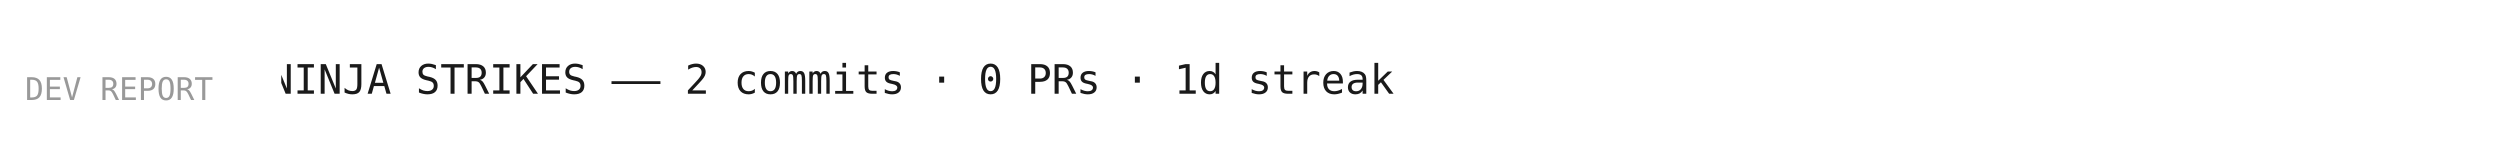
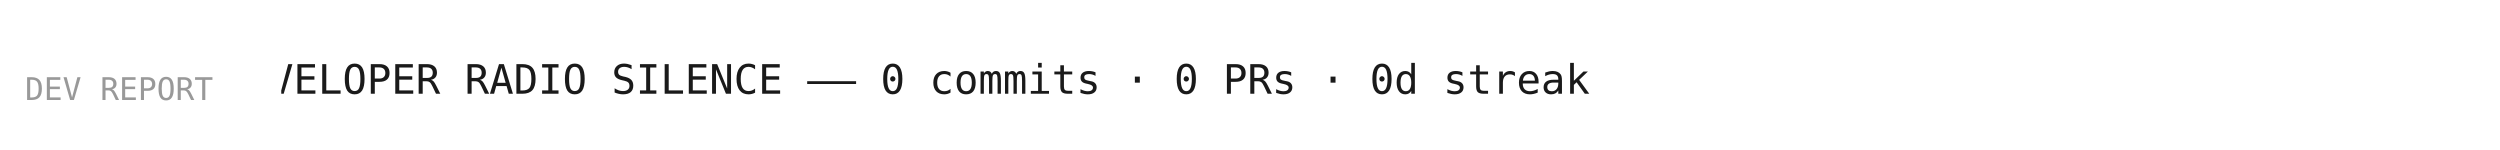
<svg xmlns="http://www.w3.org/2000/svg" width="800" height="48" viewBox="0 0 800 48">
  <rect width="800" height="48" fill="#ffffff" />
  <style>
    @keyframes scroll { 0% { transform: translateX(800px); } 100% { transform: translateX(-100%); } }
    .ticker { animation: scroll 20s linear infinite; font-family: monospace; font-size: 13px; fill: #1a1a1a; }
    .label { font-family: monospace; font-size: 10px; fill: #999; }
  </style>
  <text class="label" x="8" y="32">DEV REPORT</text>
  <clipPath id="clip">
    <rect x="90" y="0" width="702" height="48" />
  </clipPath>
  <g clip-path="url(#clip)">
-     <text class="ticker" y="30">TYPESCRIPT NINJA STRIKES  ——  2 commits  ·  0 PRs  ·  1d streak</text>
+     <text class="ticker" y="30">COMPLETE DEVELOPER RADIO SILENCE  ——  0 commits  ·  0 PRs  ·  0d streak</text>
  </g>
</svg>
